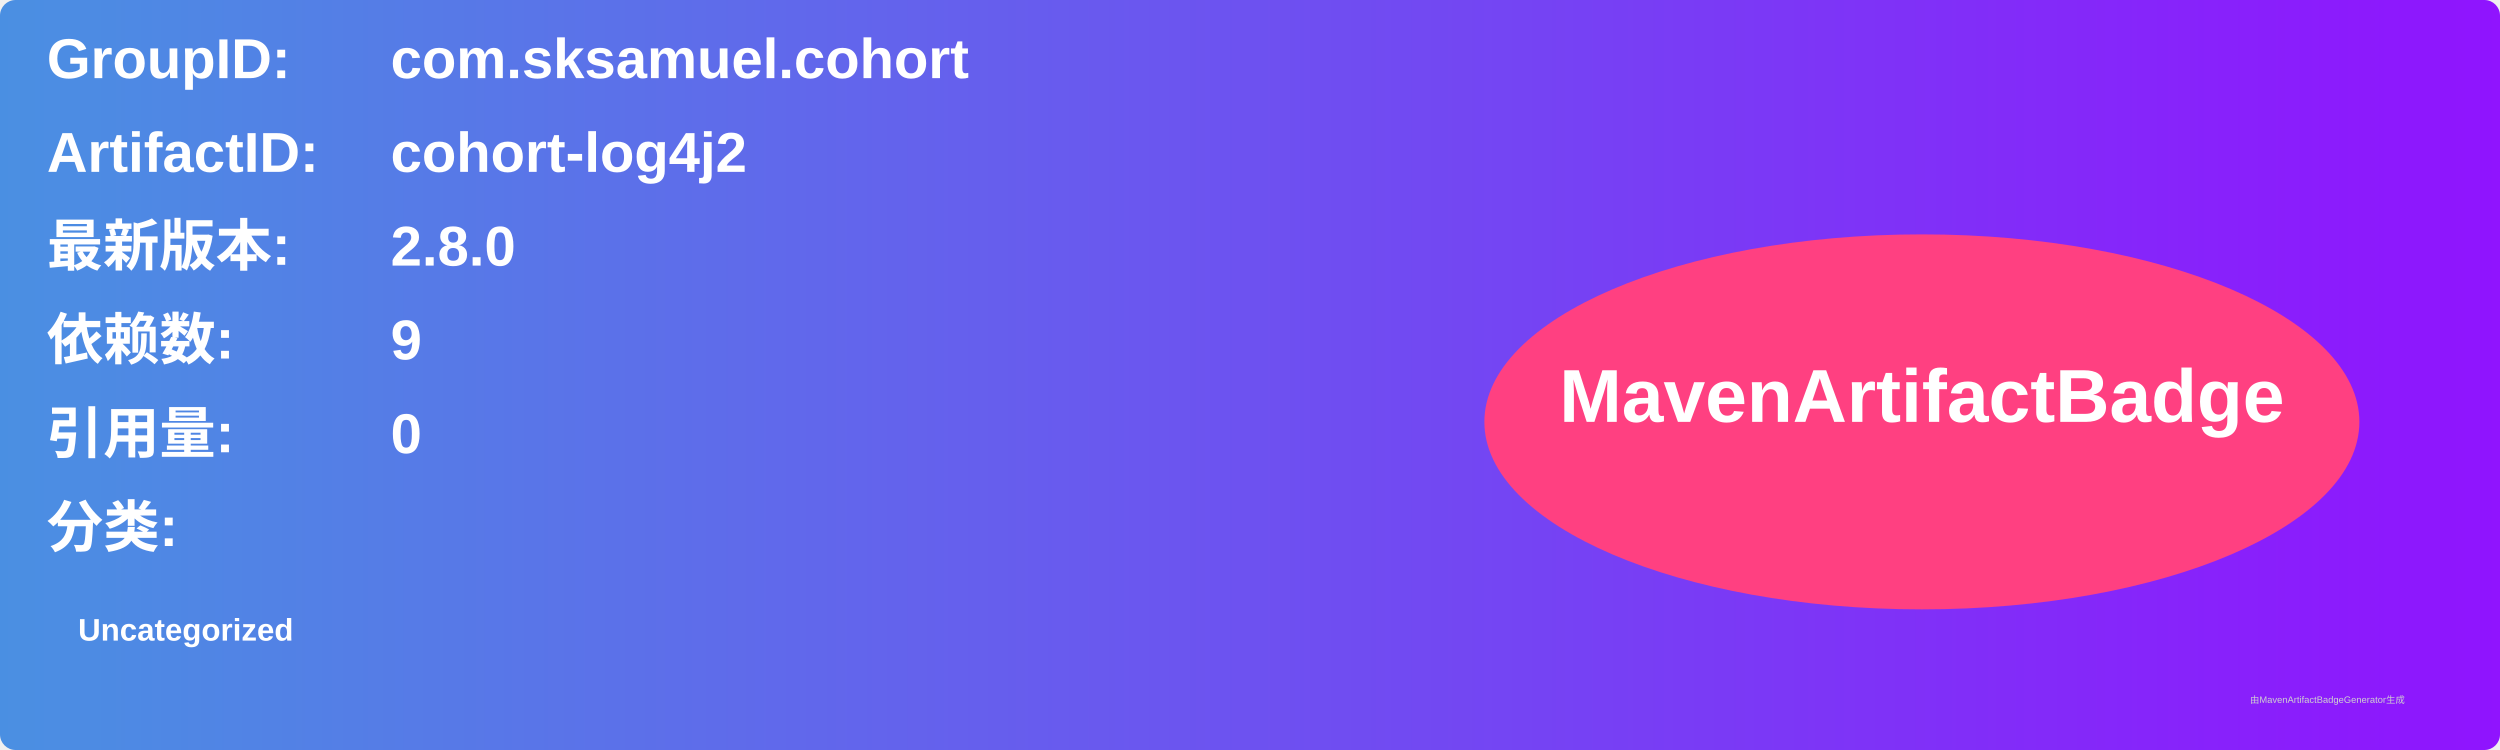
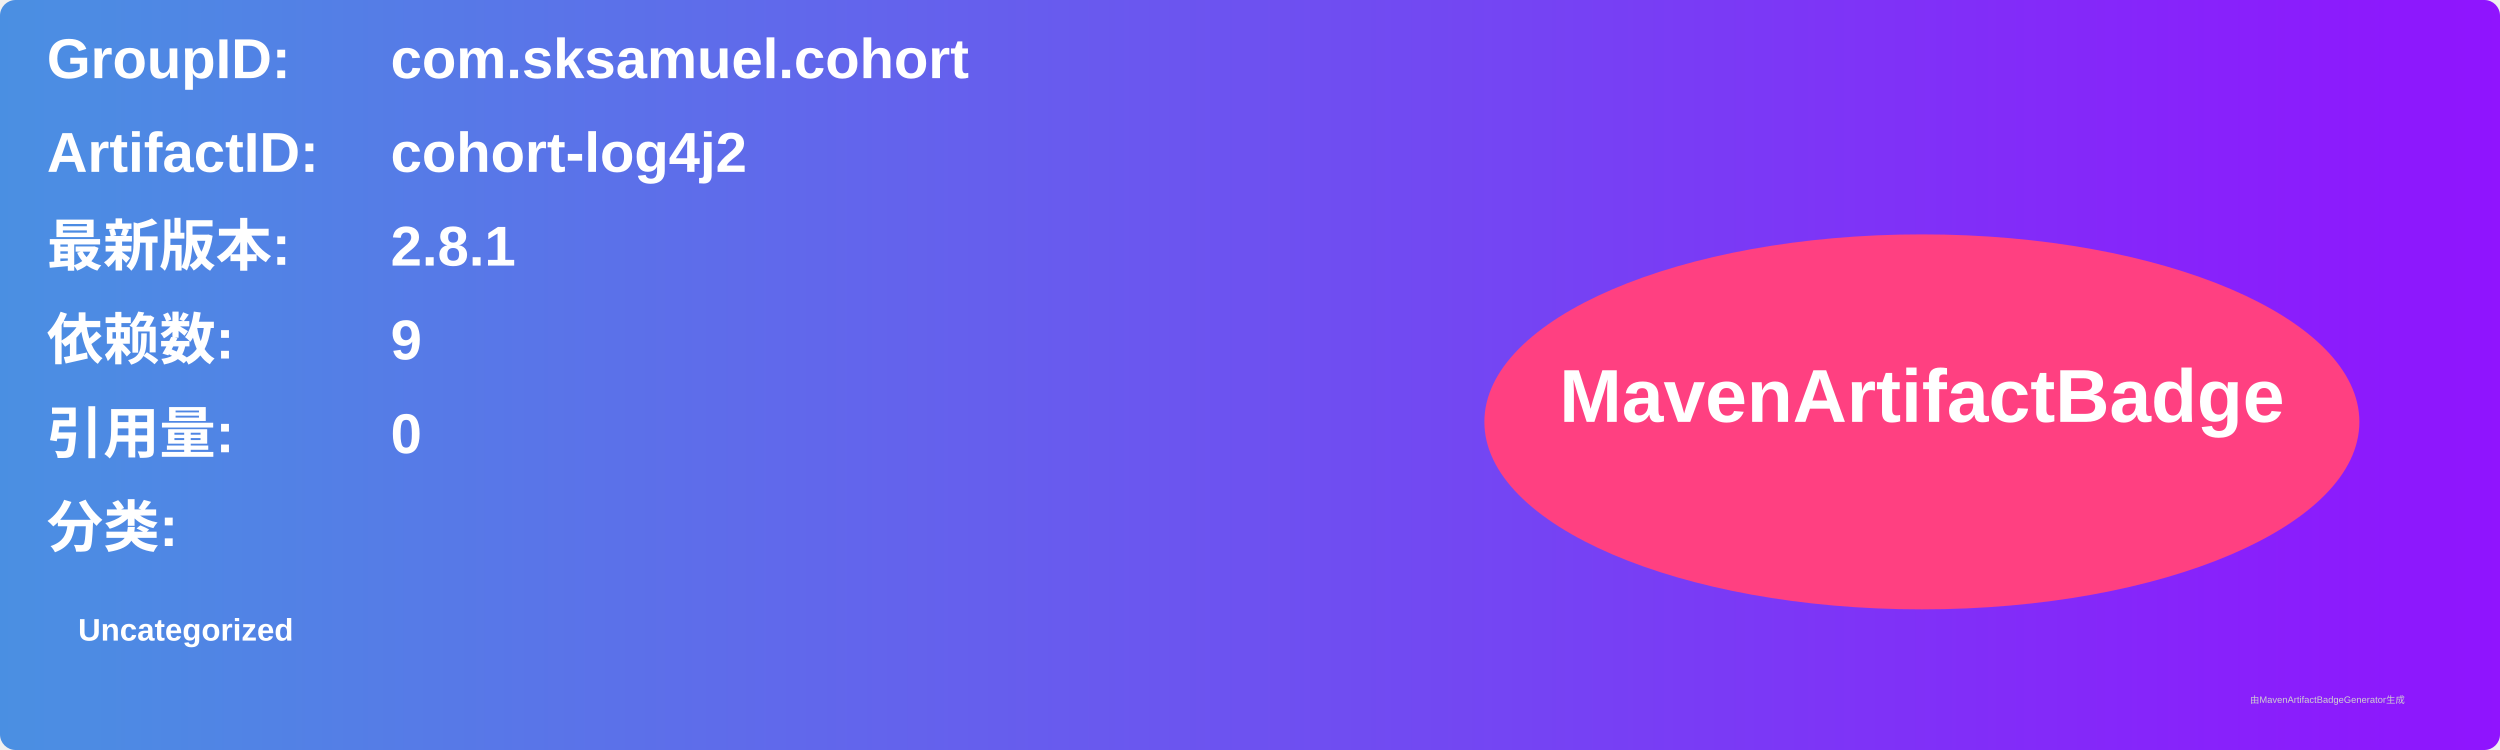
<svg xmlns="http://www.w3.org/2000/svg" width="800" height="240" viewBox="0 0 800 240">
  <linearGradient id="grad" x1="0%" y1="0%" x2="100%" y2="0%">
    <stop offset="0%" stop-color="#4a90e2" />
    <stop offset="100%" stop-color="#9013fe" />
  </linearGradient>
  <rect width="100%" height="100%" rx="5" ry="5" fill="url(#grad)" />
  <g transform="translate(15, 15)">
    <text x="0" y="10" font-family="Arial" font-size="18" fill="white" font-weight="bold" width="260">GroupID:</text>
    <text x="110" y="10" font-family="Arial" font-size="18" fill="white" font-weight="bold" width="460">com.sksamuel.cohort</text>
    <text x="0" y="40" font-family="Arial" font-size="18" fill="white" font-weight="bold" width="260">ArtifactID:</text>
    <text x="110" y="40" font-family="Arial" font-size="18" fill="white" font-weight="bold" width="460">cohort-log4j2</text>
    <text x="0" y="70" font-family="Arial" font-size="18" fill="white" font-weight="bold">最新版本:</text>
    <text x="110" y="70" font-family="Arial" font-size="18" fill="white" font-weight="bold">
-       <tspan font-weight="bold">2.8.0</tspan>
+       <tspan font-weight="bold">2.8.1</tspan>
    </text>
    <text x="0" y="100" font-family="Arial" font-size="18" fill="white" font-weight="bold">依赖数: </text>
    <text x="110" y="100" font-family="Arial" font-size="18" fill="white">
      <tspan font-weight="bold">9</tspan>
    </text>
    <text x="0" y="130" font-family="Arial" font-size="18" fill="white" font-weight="bold">引用量: </text>
    <text x="110" y="130" font-family="Arial" font-size="18" fill="white">
      <tspan font-weight="bold">0</tspan>
    </text>
    <text x="0" y="160" font-family="Arial" font-size="18" fill="white" font-weight="bold">分类:</text>
    <text x="10" y="190" font-family="Arial" font-size="10" fill="white">
      <tspan font-weight="bold">Uncategorized</tspan>
    </text>
    <ellipse cx="600" cy="120" rx="140" ry="60" fill="#ff4081" />
    <text x="600" y="120" text-anchor="middle" font-family="Arial" font-size="24" fill="white" font-weight="bold">MavenArtifactBadge</text>
  </g>
  <text x="720" y="225" font-family="Arial" font-size="3" fill="#d0d0d0">由MavenArtifactBadgeGenerator生成</text>
</svg>
